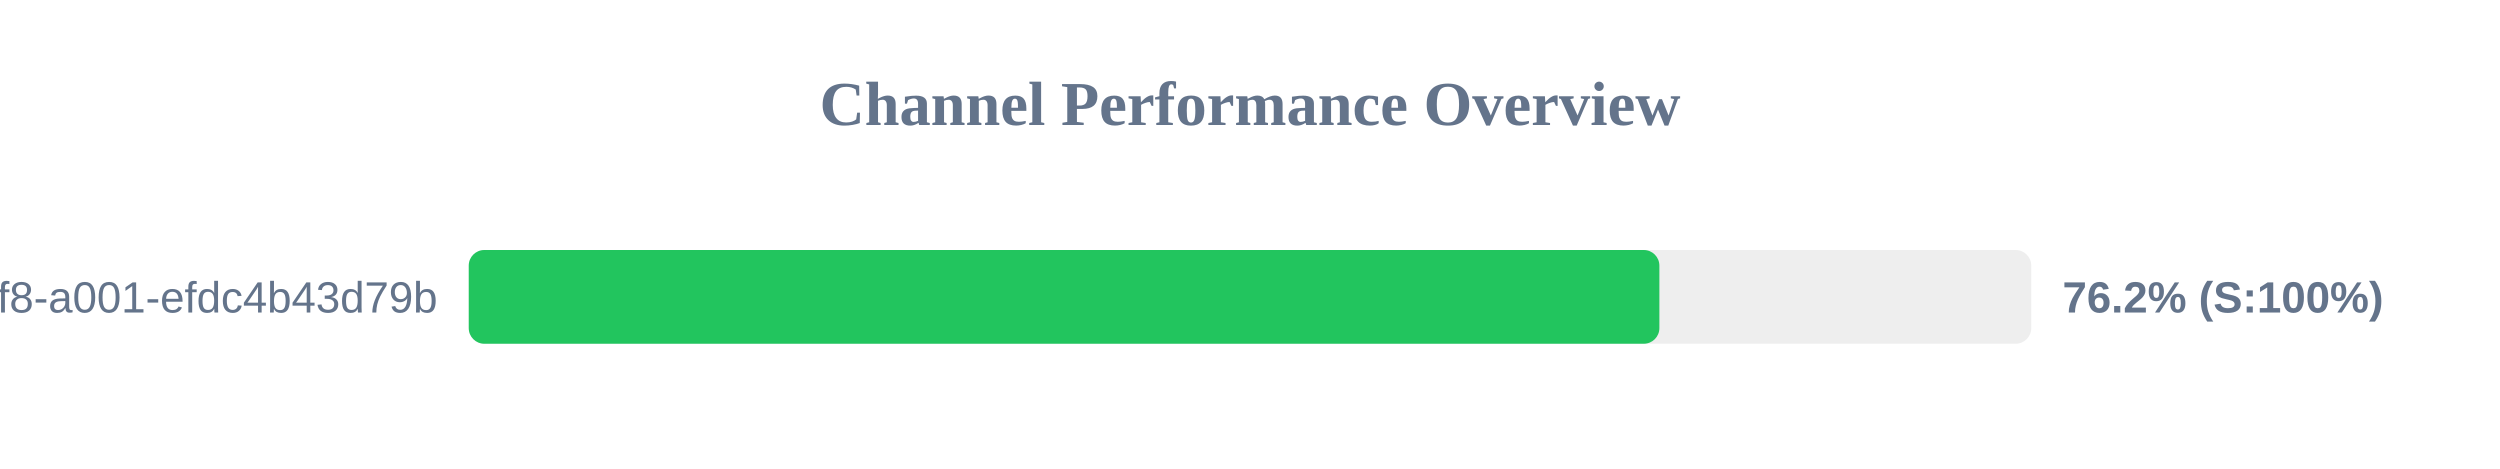
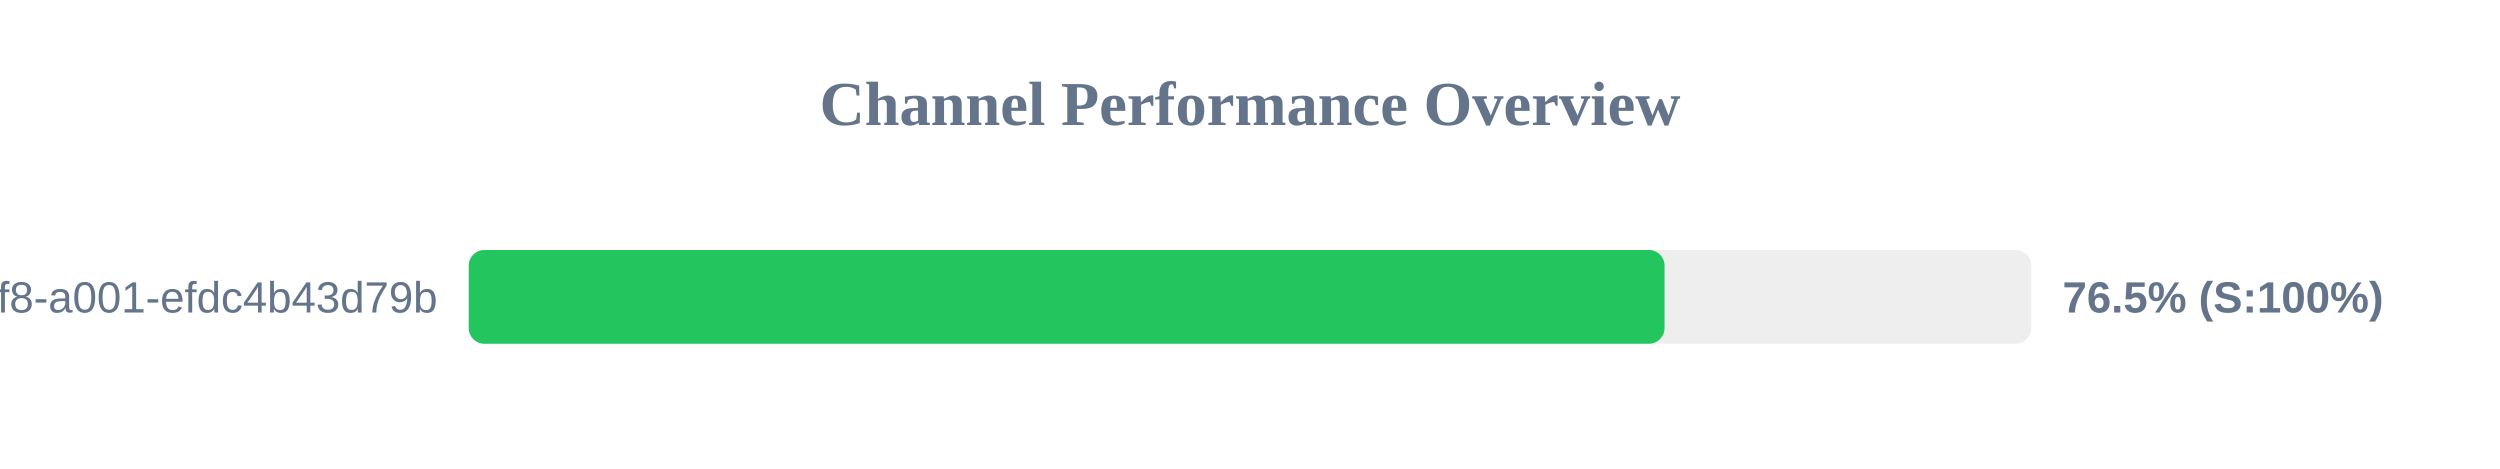
<svg xmlns="http://www.w3.org/2000/svg" width="800" height="150" version="1.1">
  <style>
        .row { font: 14px Arial; fill: #64748b; }
        .score { font: bold 14px Arial; fill: #64748b; }
    </style>
  <text x="400" y="40" text-anchor="middle" font-size="20px" font-weight="bold" fill="#64748b">Channel Performance Overview</text>
  <rect x="150" y="80" width="500" height="30" fill="#eee" rx="5" />
-   <rect x="150" y="80" width="381.0" height="30" fill="#22c55e" rx="5" />
+   <rect x="150" y="80" width="382.65" height="30" fill="#22c55e" rx="5" />
  <text x="140" y="100" text-anchor="end" class="row">?uuid=1fdb6b30-5371-4ff8-a001-efdc4b43d79b</text>
-   <text x="660" y="100" text-anchor="start" class="score">76.2% (S:100%)</text>
+   <text x="660" y="100" text-anchor="start" class="score">76.5% (S:100%)</text>
</svg>
